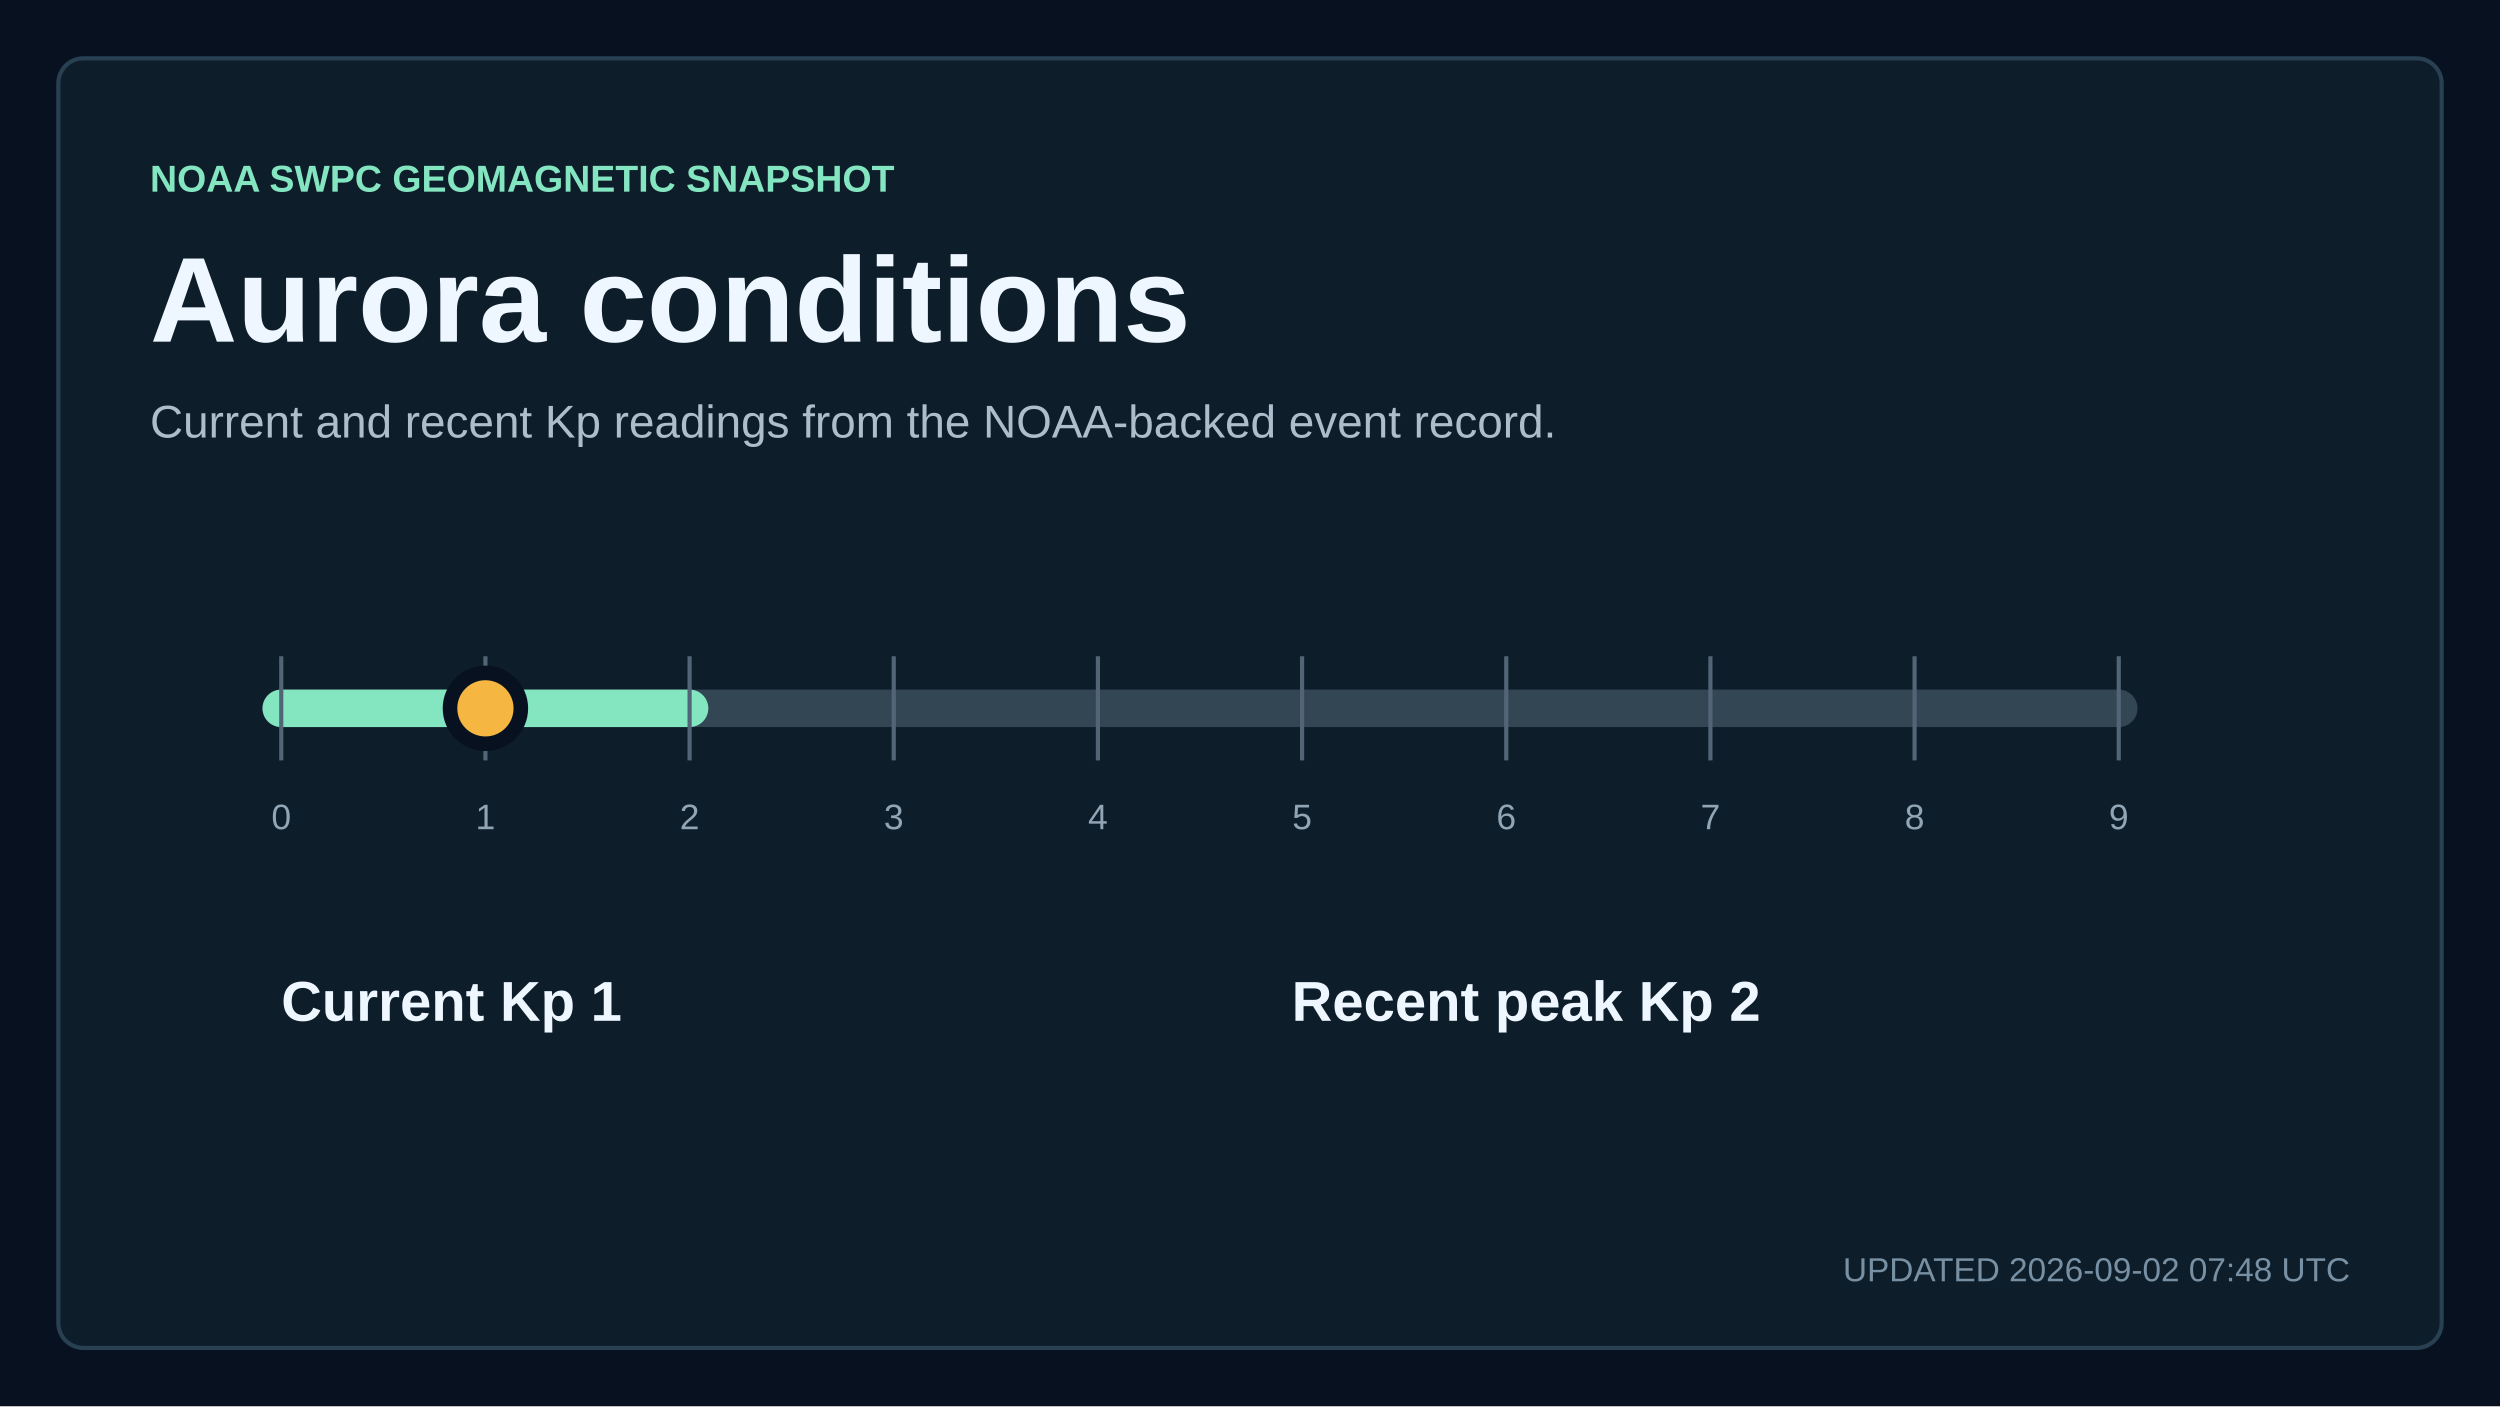
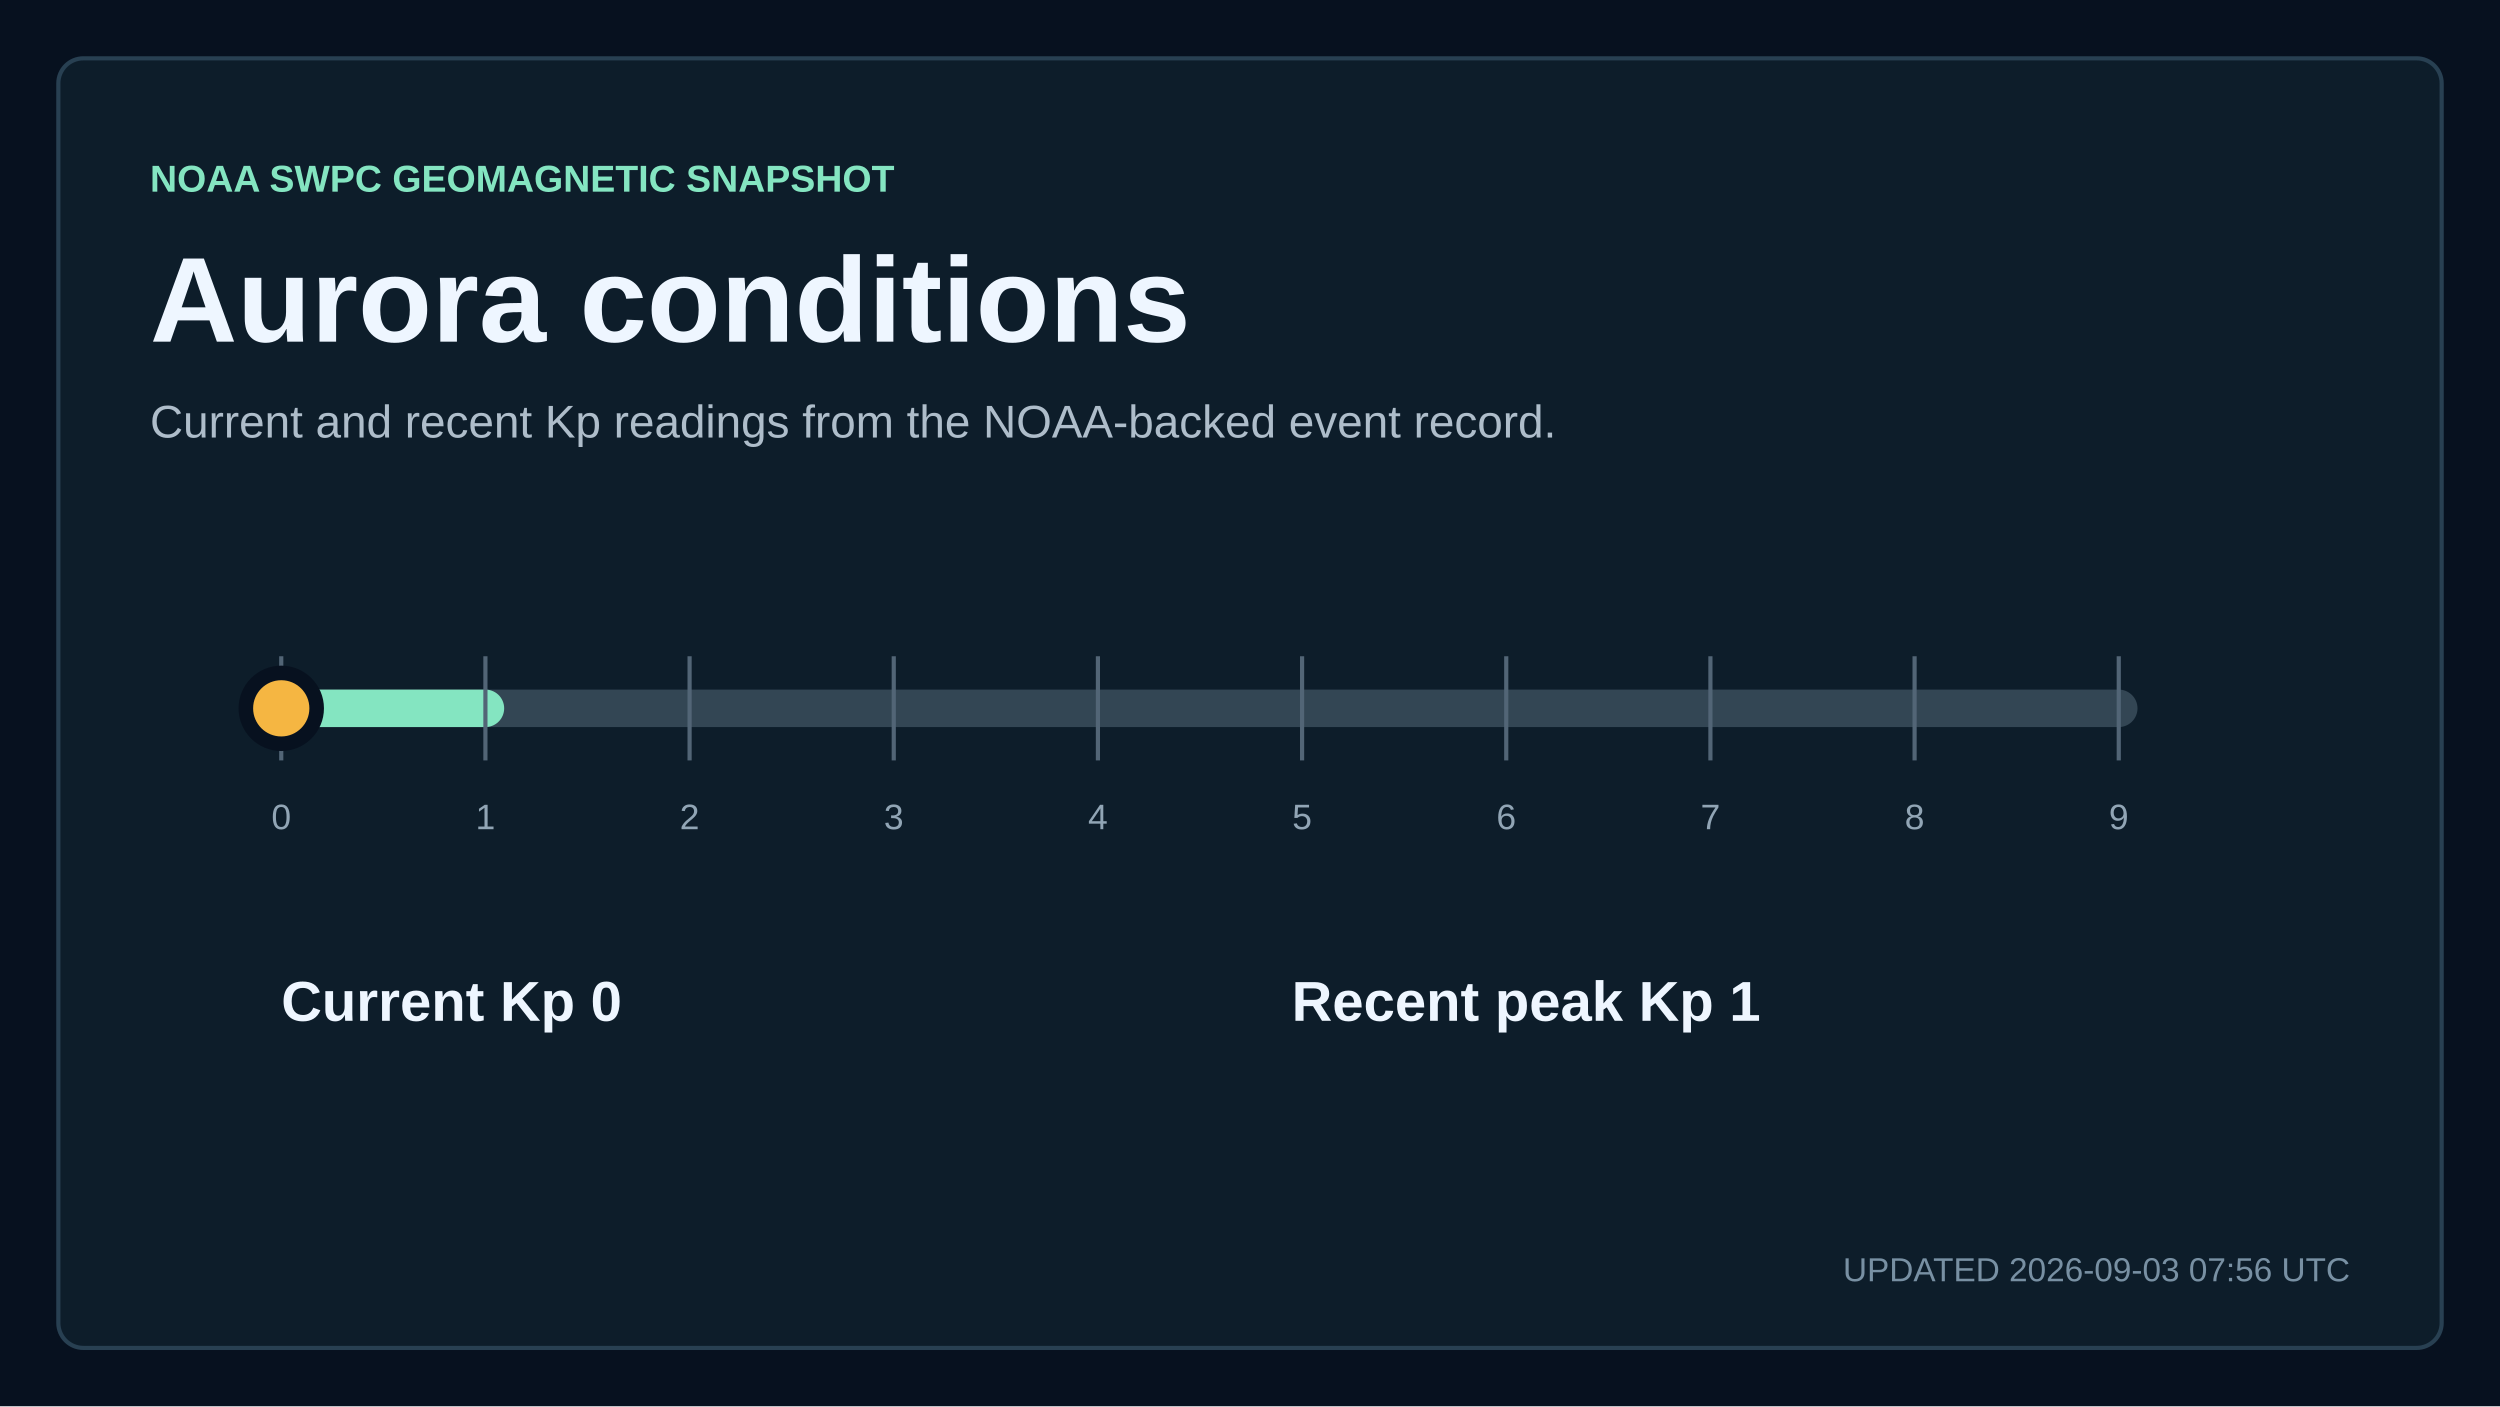
<svg xmlns="http://www.w3.org/2000/svg" width="1200" height="675" viewBox="0 0 1200 675" role="img" aria-labelledby="title description">
  <style>
    text { font-family: Arial, Helvetica, sans-serif; fill: #eef6ff; letter-spacing: 0; }
    .kicker { fill: #84e5c1; font-size: 18px; font-weight: 700; }
    .title { font-size: 58px; font-weight: 700; }
    .subtitle { fill: #aebdca; font-size: 22px; }
    .updated { fill: #7890a3; font-size: 16px; }
    .metric { font-size: 76px; font-weight: 700; }
    .metric-small { font-size: 27px; font-weight: 700; }
    .metric-label, .tick, .row-meta { fill: #91a5b5; font-size: 17px; }
    .row-title { font-size: 23px; font-weight: 700; }
  </style>
  <rect width="1200" height="675" fill="#07111f" />
  <rect x="28" y="28" width="1144" height="619" rx="12" fill="#0d1d2a" stroke="#284052" stroke-width="2" />
  <text x="72" y="92" class="kicker">NOAA SWPC GEOMAGNETIC SNAPSHOT</text>
  <text x="72" y="164" class="title">Aurora conditions</text>
  <text x="72" y="210" class="subtitle">Current and recent Kp readings from the NOAA-backed event record.</text>
  <line x1="135" y1="340" x2="1017" y2="340" stroke="#334654" stroke-width="18" stroke-linecap="round" />
-   <line x1="135" y1="340" x2="331" y2="340" stroke="#84e5c1" stroke-width="18" stroke-linecap="round" />
+   <line x1="135" y1="340" x2="233" y2="340" stroke="#84e5c1" stroke-width="18" stroke-linecap="round" />
  <line x1="135" y1="315" x2="135" y2="365" stroke="#526576" stroke-width="2" />
  <text x="135" y="398" text-anchor="middle" class="tick">0</text>
  <line x1="233" y1="315" x2="233" y2="365" stroke="#526576" stroke-width="2" />
  <text x="233" y="398" text-anchor="middle" class="tick">1</text>
  <line x1="331" y1="315" x2="331" y2="365" stroke="#526576" stroke-width="2" />
  <text x="331" y="398" text-anchor="middle" class="tick">2</text>
  <line x1="429" y1="315" x2="429" y2="365" stroke="#526576" stroke-width="2" />
  <text x="429" y="398" text-anchor="middle" class="tick">3</text>
  <line x1="527" y1="315" x2="527" y2="365" stroke="#526576" stroke-width="2" />
  <text x="527" y="398" text-anchor="middle" class="tick">4</text>
  <line x1="625" y1="315" x2="625" y2="365" stroke="#526576" stroke-width="2" />
  <text x="625" y="398" text-anchor="middle" class="tick">5</text>
  <line x1="723" y1="315" x2="723" y2="365" stroke="#526576" stroke-width="2" />
  <text x="723" y="398" text-anchor="middle" class="tick">6</text>
  <line x1="821" y1="315" x2="821" y2="365" stroke="#526576" stroke-width="2" />
  <text x="821" y="398" text-anchor="middle" class="tick">7</text>
  <line x1="919" y1="315" x2="919" y2="365" stroke="#526576" stroke-width="2" />
  <text x="919" y="398" text-anchor="middle" class="tick">8</text>
  <line x1="1017" y1="315" x2="1017" y2="365" stroke="#526576" stroke-width="2" />
  <text x="1017" y="398" text-anchor="middle" class="tick">9</text>
-   <circle cx="233" cy="340" r="17" fill="#f5b642" stroke="#07111f" stroke-width="7" />
-   <text x="135" y="490" class="metric-small">Current Kp 1</text>
-   <text x="620" y="490" class="metric-small">Recent peak Kp 2</text>
-   <text x="1128" y="615" text-anchor="end" class="updated">UPDATED 2026-09-02 07:48 UTC</text>
+   <circle cx="135" cy="340" r="17" fill="#f5b642" stroke="#07111f" stroke-width="7" />
+   <text x="135" y="490" class="metric-small">Current Kp 0</text>
+   <text x="620" y="490" class="metric-small">Recent peak Kp 1</text>
+   <text x="1128" y="615" text-anchor="end" class="updated">UPDATED 2026-09-03 07:56 UTC</text>
</svg>
